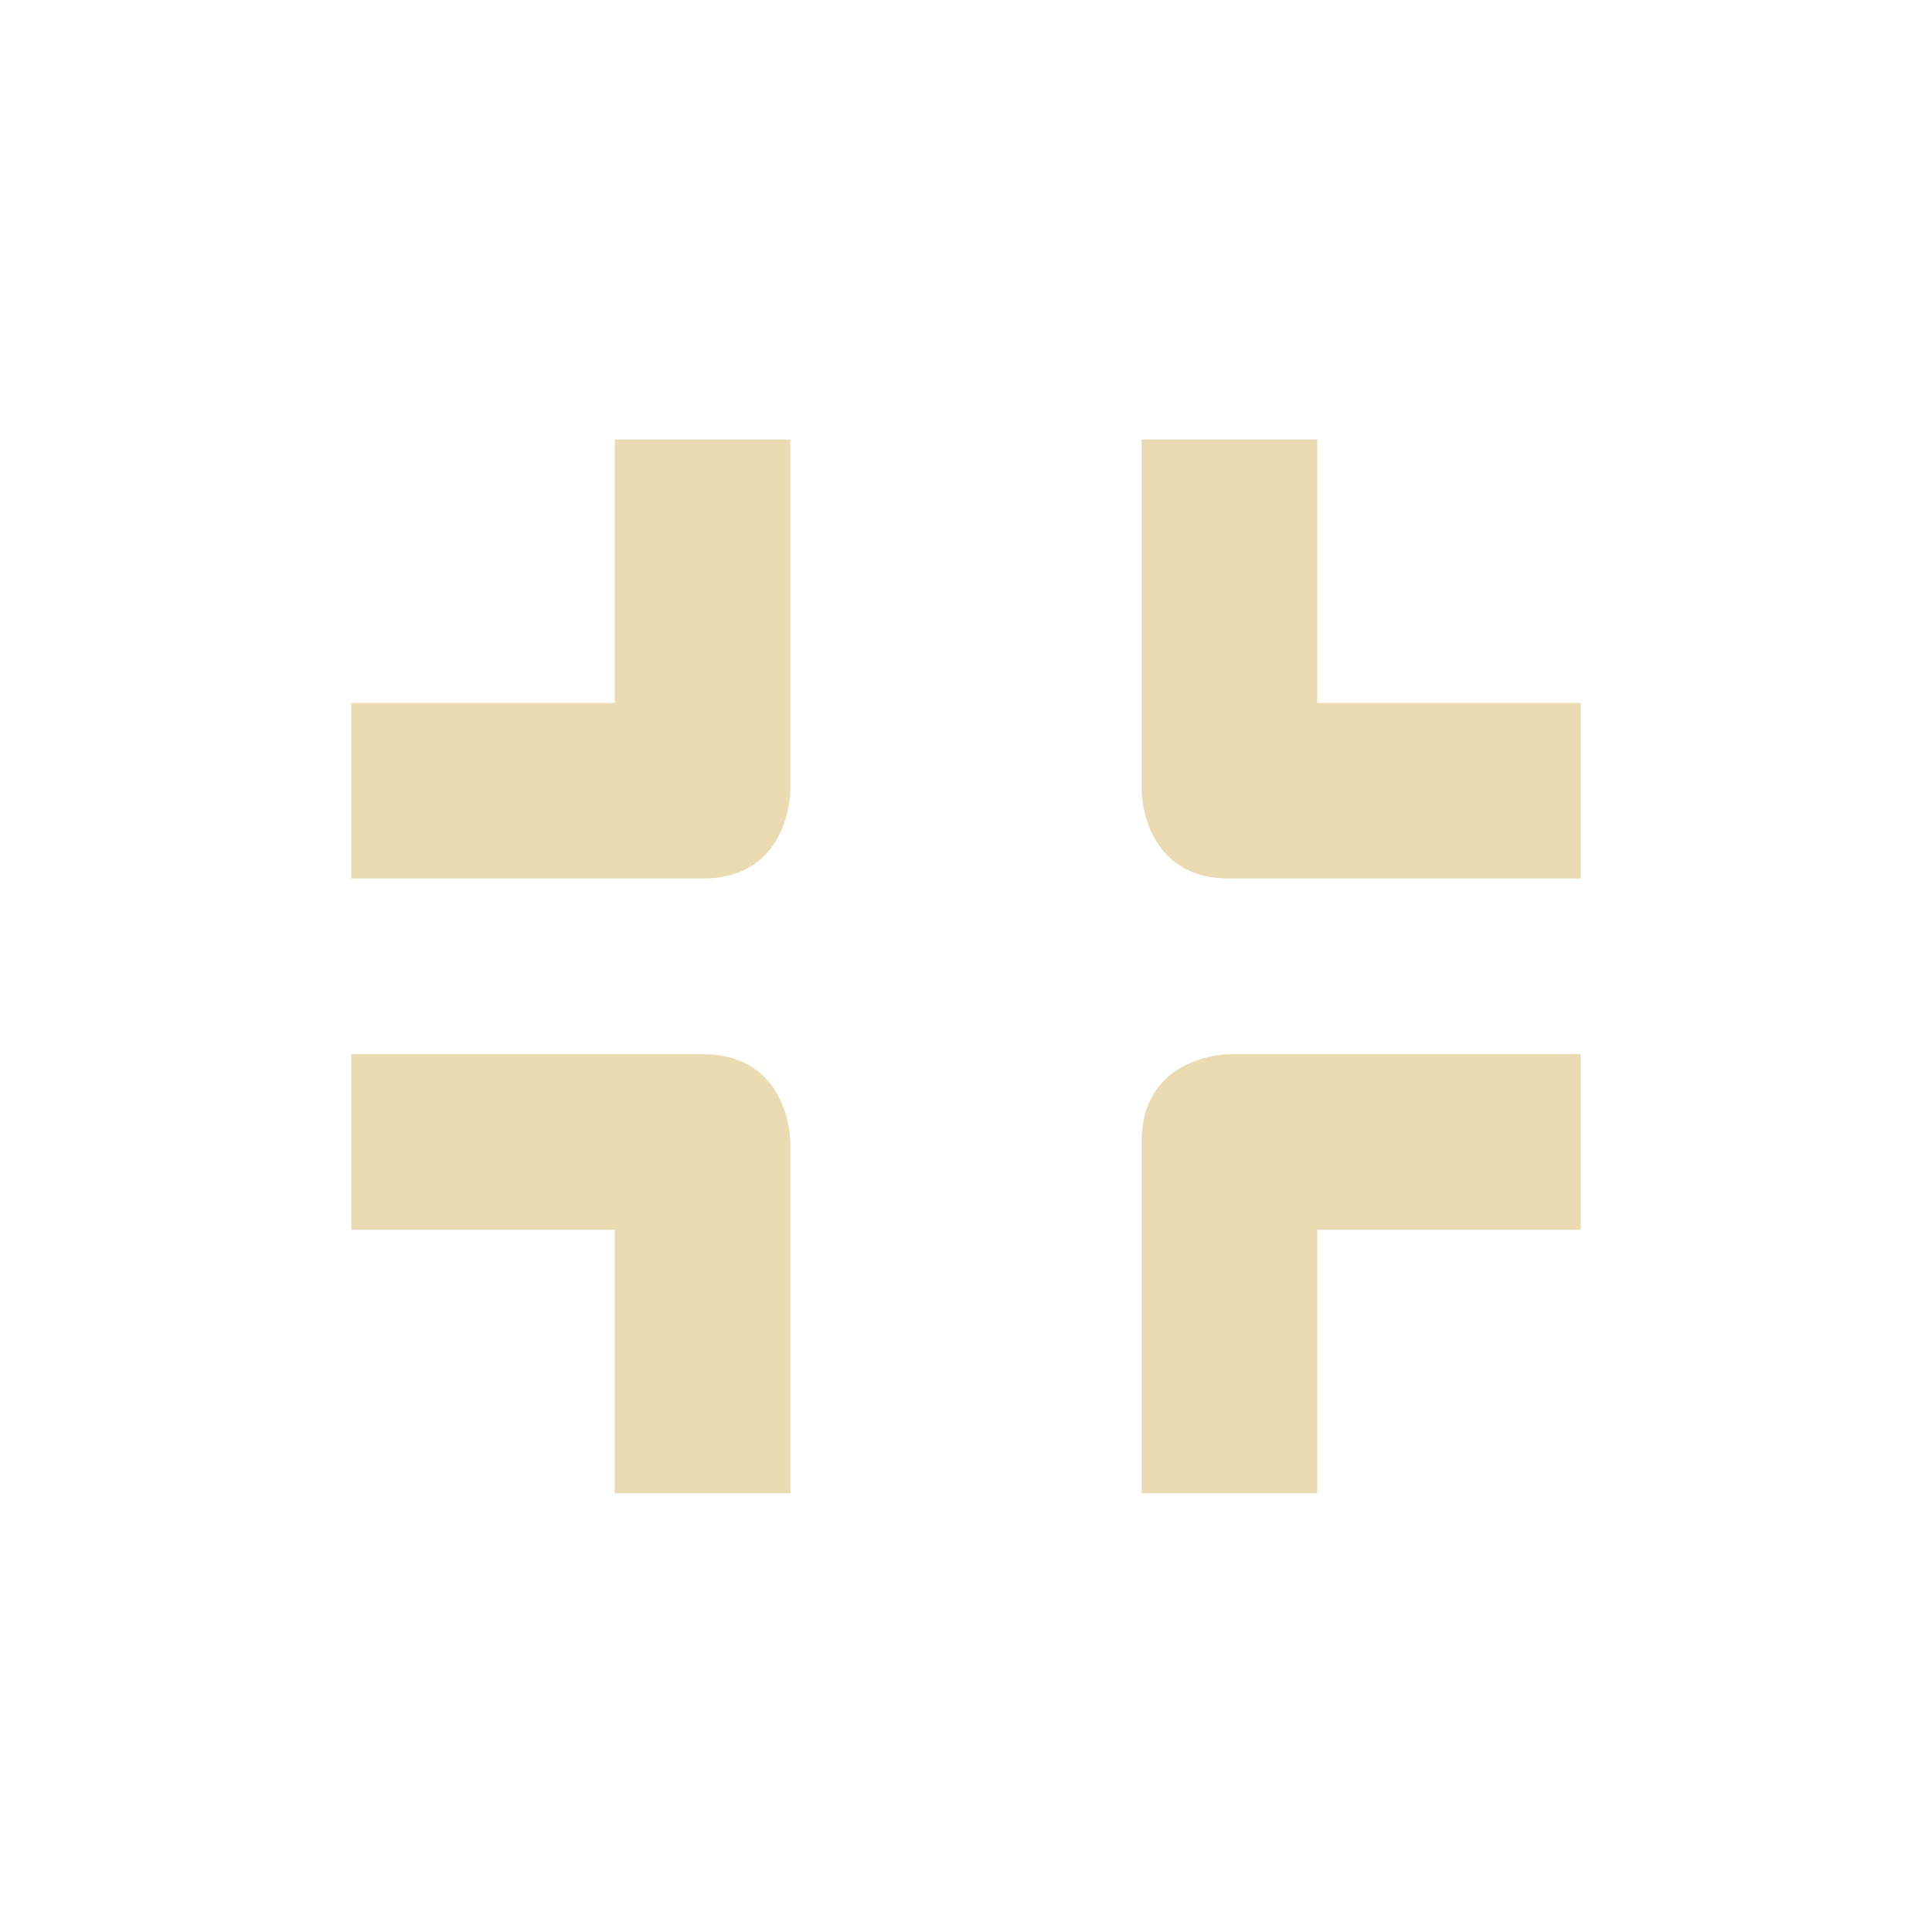
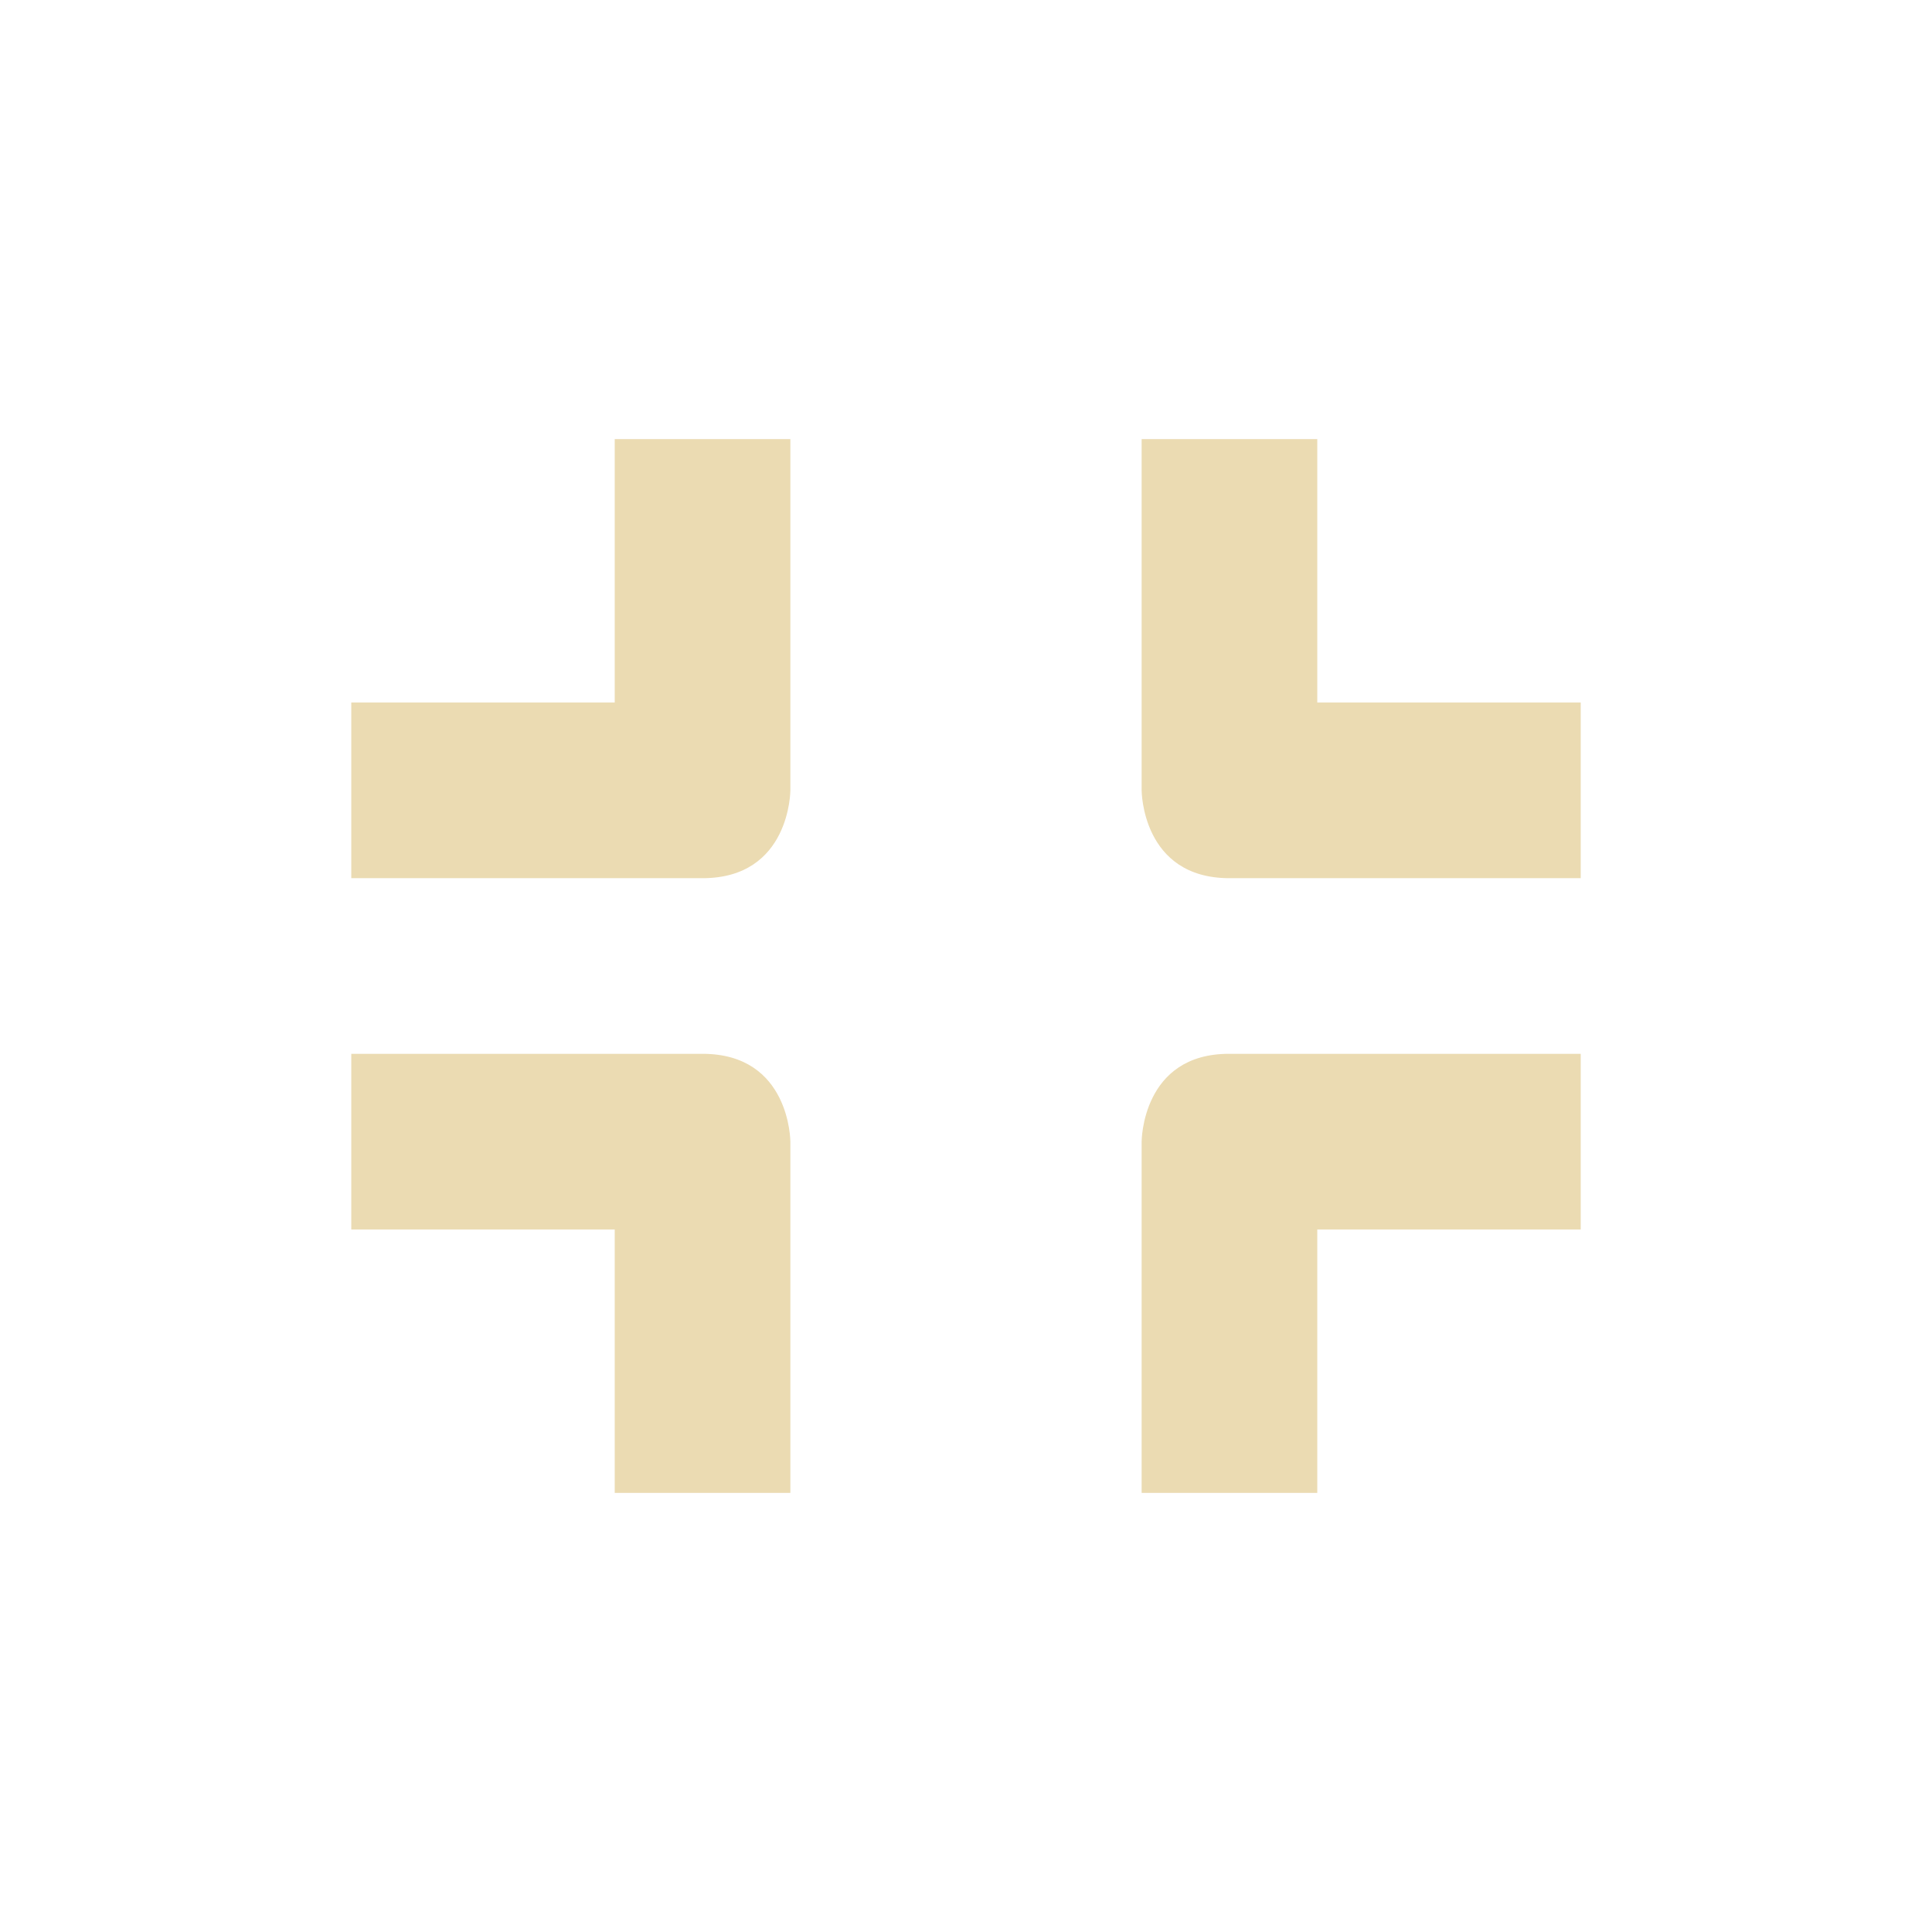
- <svg xmlns="http://www.w3.org/2000/svg" width="22" height="22" viewBox="0 0 22 22">
+ <svg xmlns="http://www.w3.org/2000/svg" width="22" height="22" version="1.1" viewBox="0 0 22 22">
  <defs>
-     <style id="current-color-scheme" type="text/css">
-    .ColorScheme-Text { color:#ebdbb2; } .ColorScheme-Highlight { color:#458588; }
-   </style>
+     <style type="text/css">.ColorScheme-Text { color:#ebdbb2; } .ColorScheme-Highlight { color:#458588; }</style>
  </defs>
-   <path style="fill:currentColor" class="ColorScheme-Text" d="M 4 2.004 L 4 5.004 L 1 5.004 L 1 7.004 L 5 7.004 C 6 7.004 6 6.004 6 6.004 L 6 2.004 L 4 2.004 z M 10 2.004 L 10 6.004 C 10 6.004 10 7.004 11 7.004 L 15 7.004 L 15 5.004 L 12 5.004 L 12 2.004 L 10 2.004 z M 1 9.004 L 1 11.004 L 4 11.004 L 4 14.004 L 6 14.004 L 6 10.004 C 6 10.004 6 9.004 5 9.004 L 1 9.004 z M 11 9.004 C 11 9.004 10 9.004 10 10.004 L 10 14.004 L 12 14.004 L 12 11.004 L 15 11.004 L 15 9.004 L 11 9.004 z" transform="translate(3 3)" />
+   <path class="ColorScheme-Text" d="m7 5v3h-3v2h4c1 0 1-1 1-1v-4zm6 0v4s0 1 1 1h4v-2h-3v-3zm-9 7v2h3v3h2v-4s0-1-1-1zm10 0c-1-0.004-1 1-1 1v4h2v-3h3v-2z" fill="currentColor" />
</svg>
